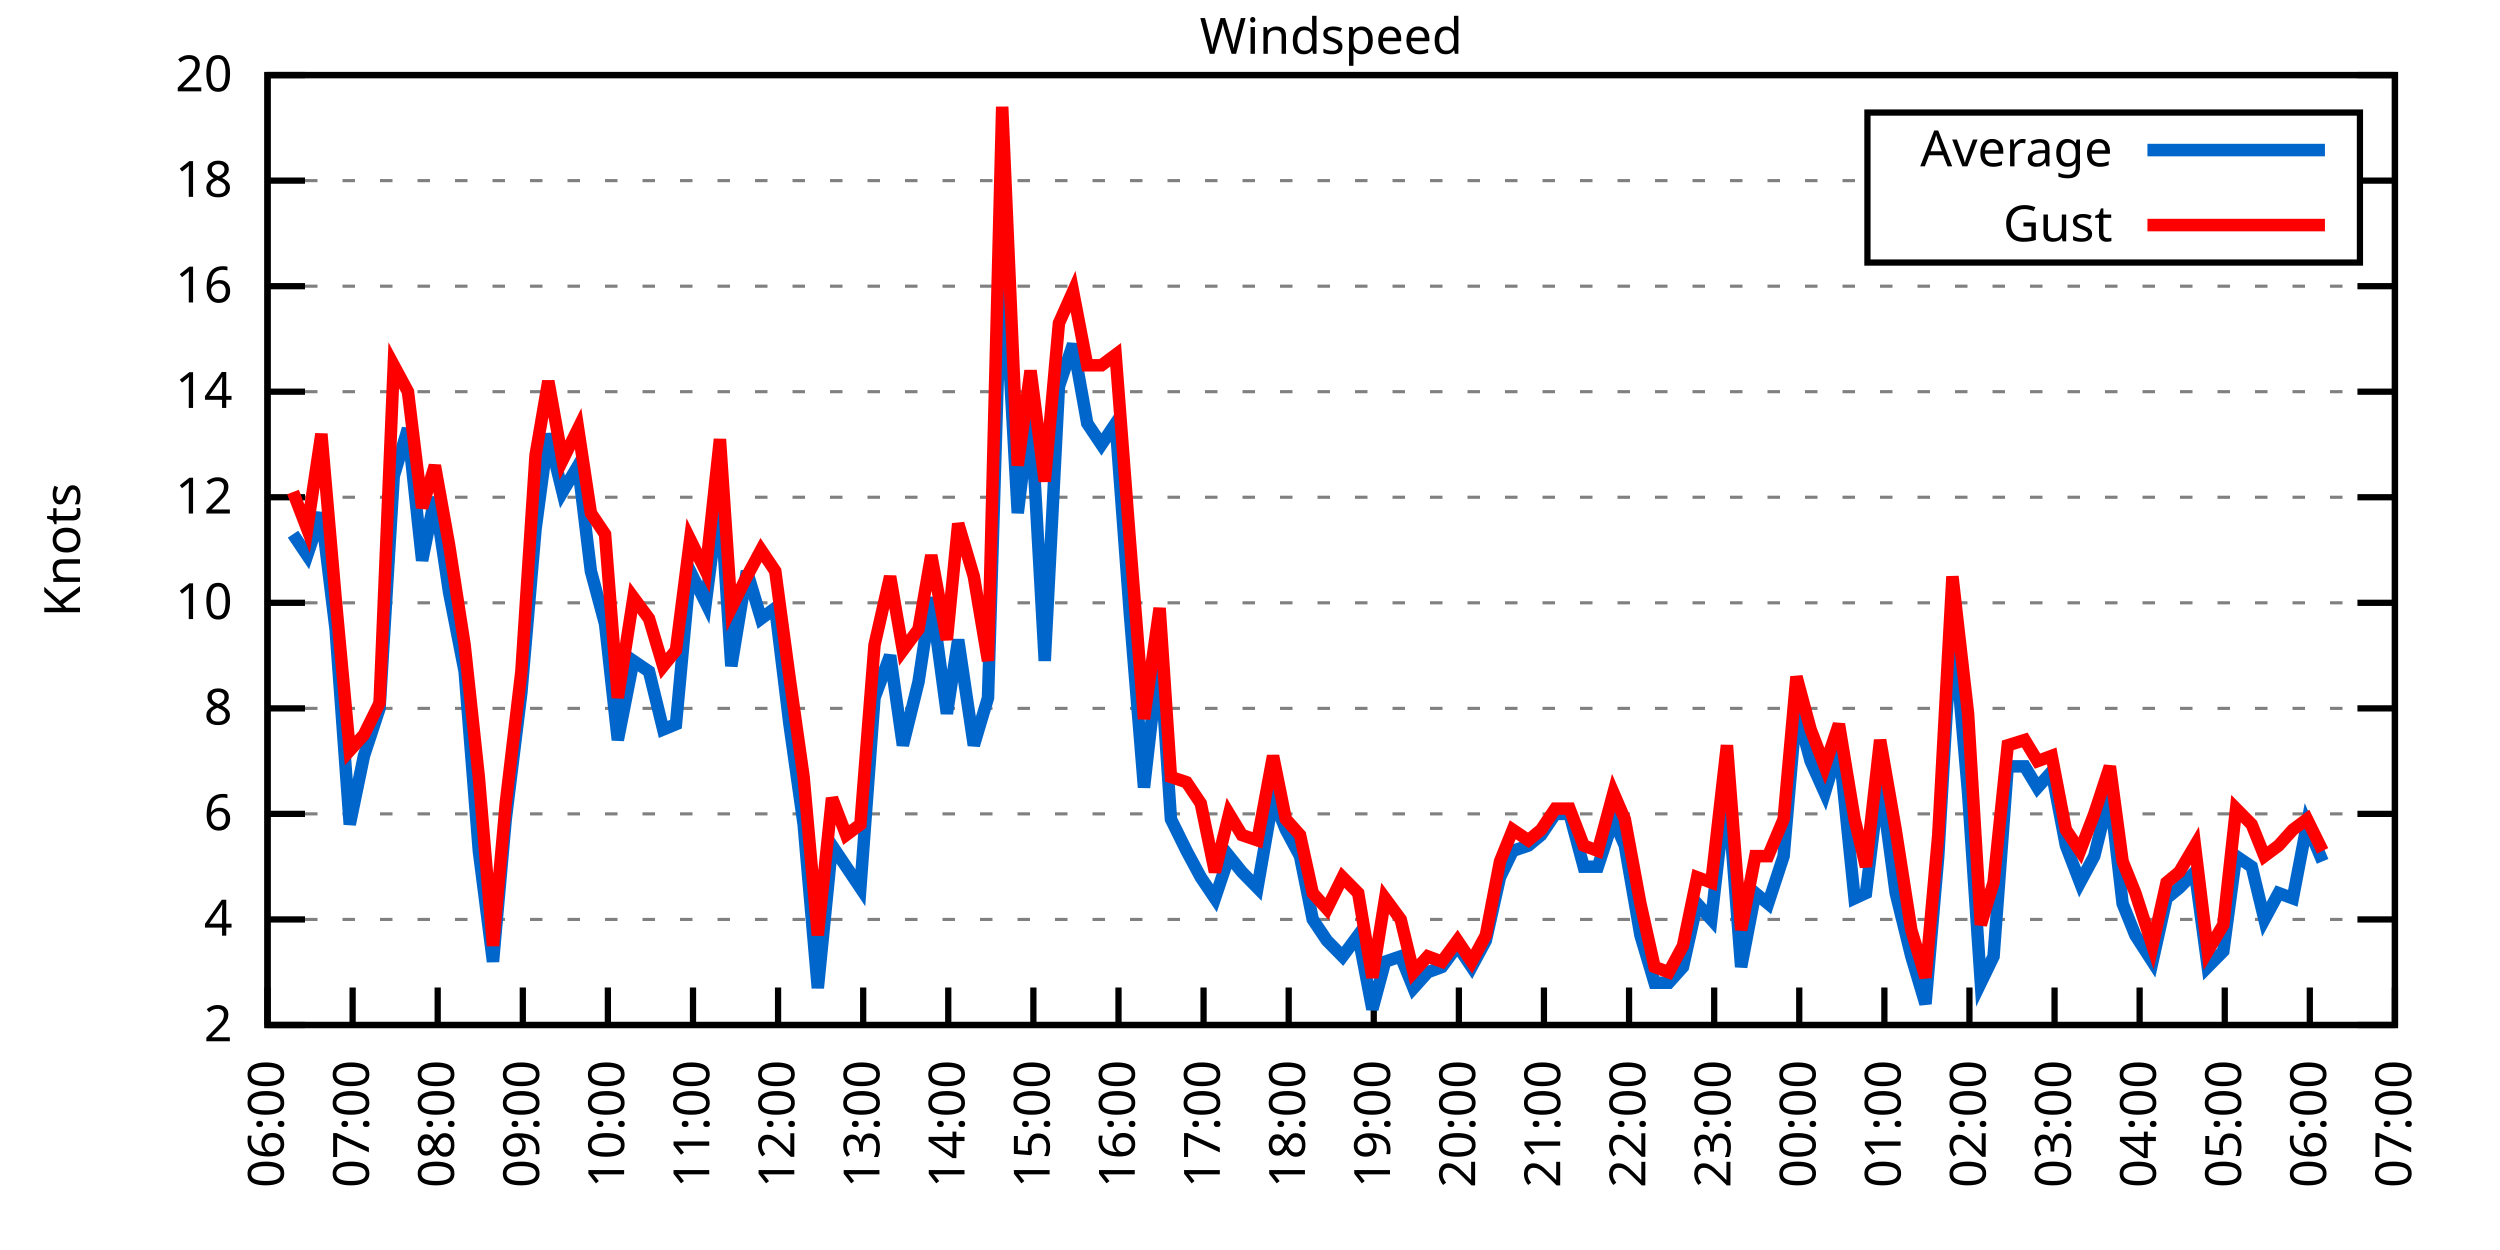
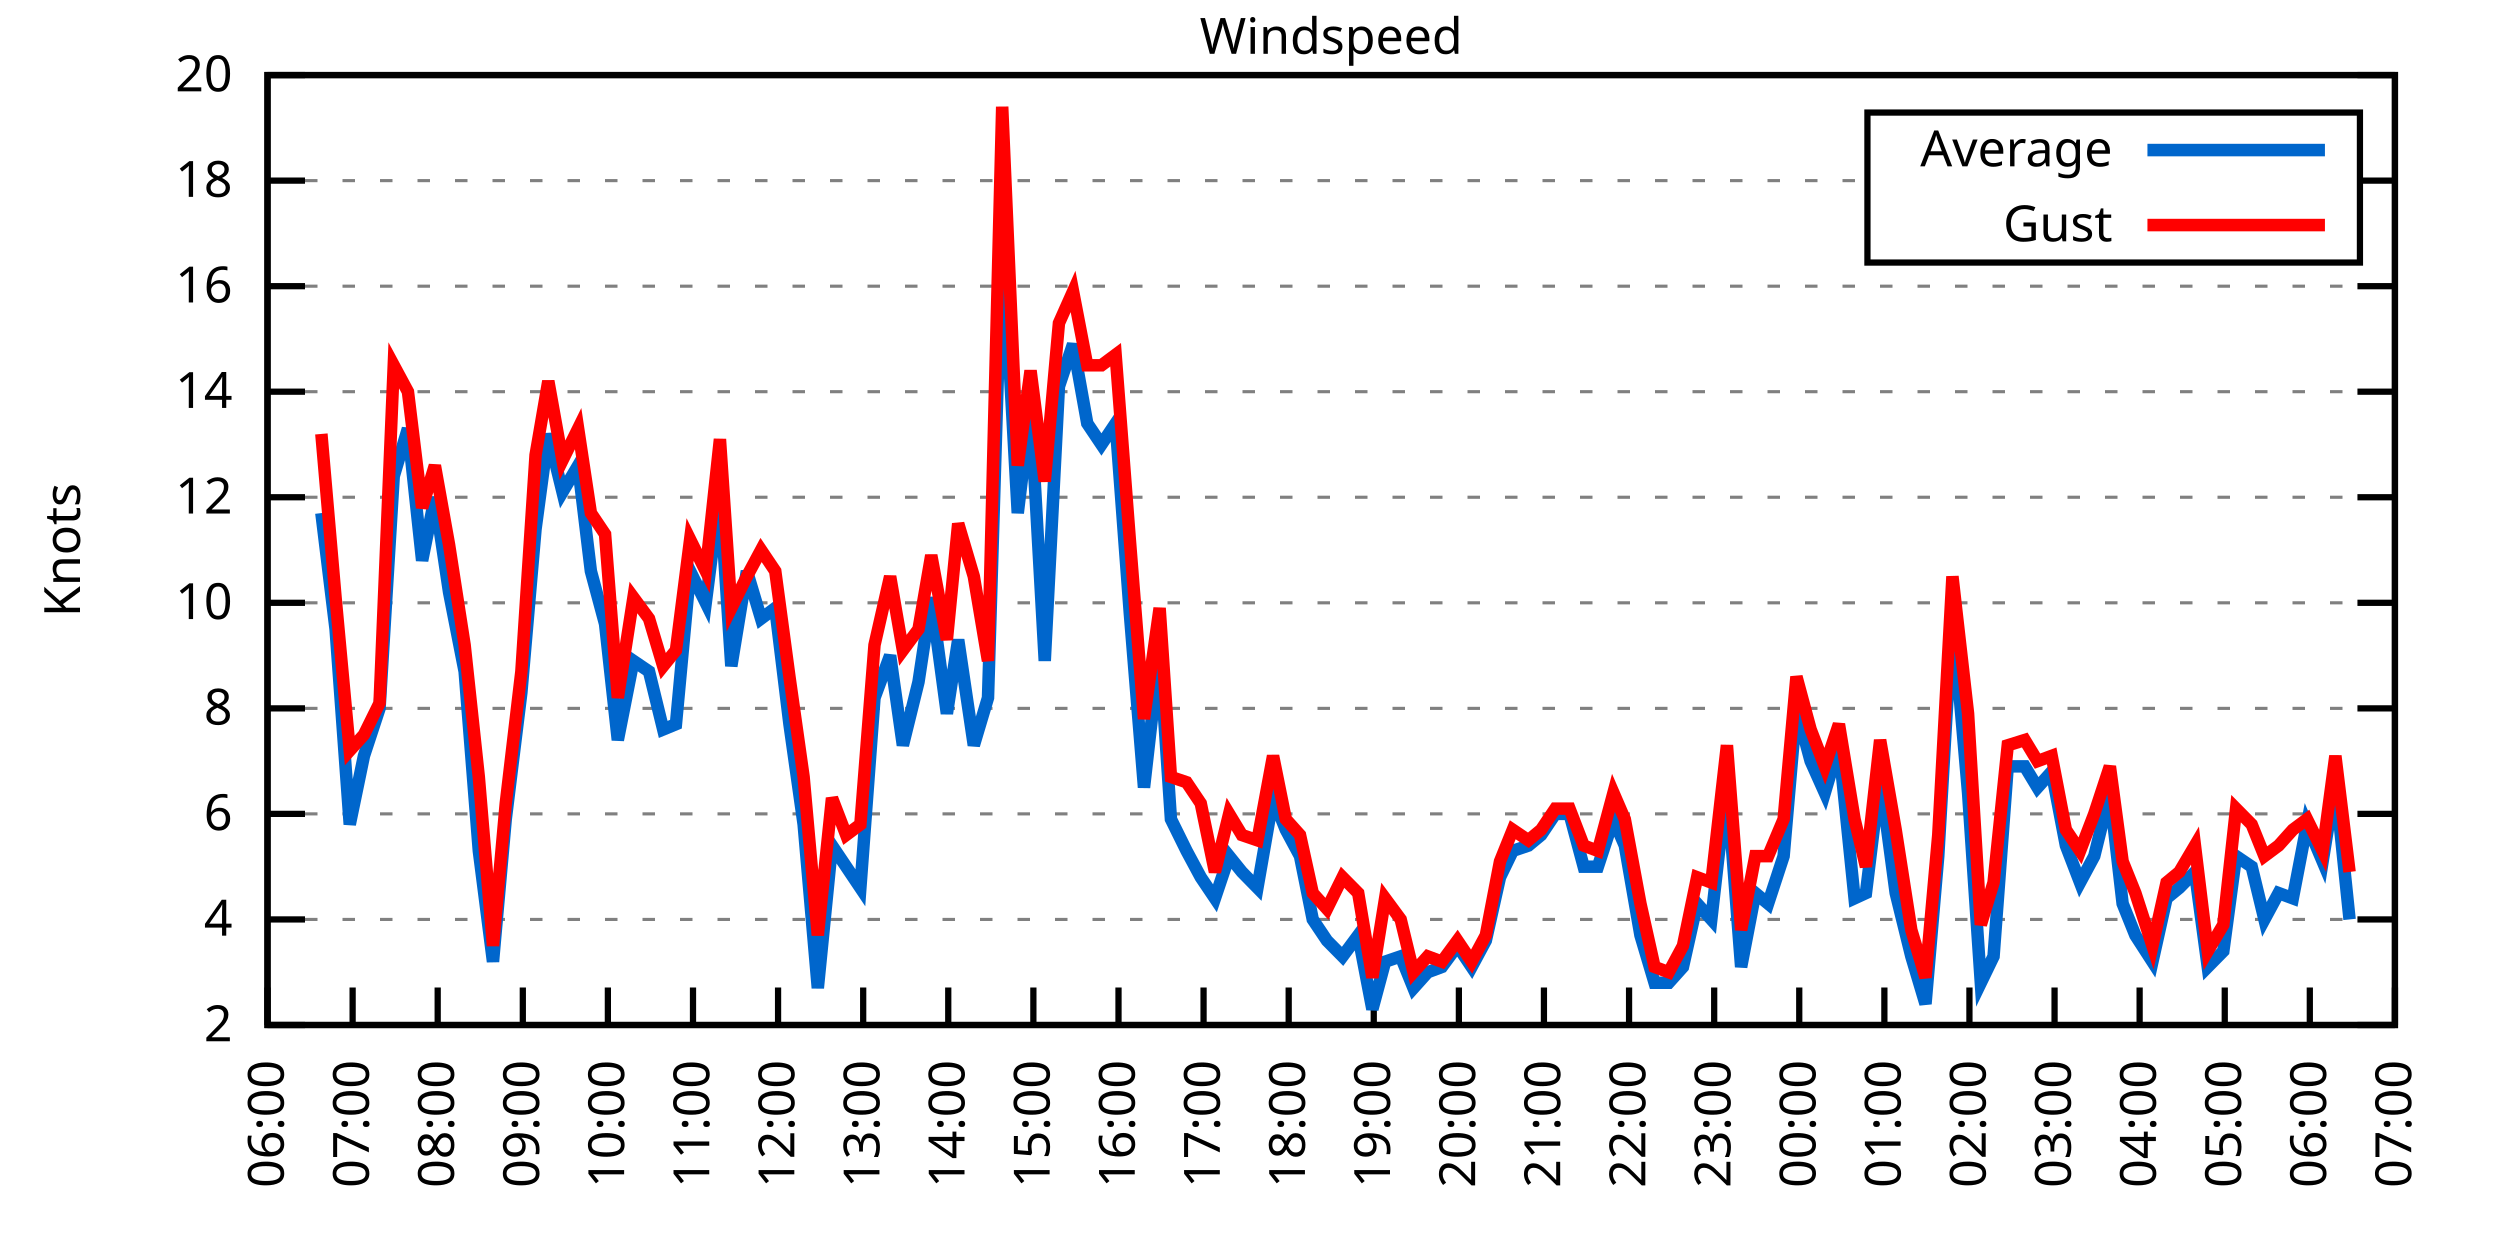
<svg xmlns="http://www.w3.org/2000/svg" xmlns:xlink="http://www.w3.org/1999/xlink" width="400" height="200" viewBox="0 0 400 200">
  <g id="gnuplot_canvas">
    <rect x="0" y="0" width="400" height="200" fill="none" />
    <defs>
      <circle id="gpDot" r="0.5" stroke-width="0.5" stroke="currentColor" />
      <path id="gpPt0" stroke-width="0.333" stroke="currentColor" d="M-1,0 h2 M0,-1 v2" />
      <path id="gpPt1" stroke-width="0.333" stroke="currentColor" d="M-1,-1 L1,1 M1,-1 L-1,1" />
      <path id="gpPt2" stroke-width="0.333" stroke="currentColor" d="M-1,0 L1,0 M0,-1 L0,1 M-1,-1 L1,1 M-1,1 L1,-1" />
      <rect id="gpPt3" stroke-width="0.333" stroke="currentColor" x="-1" y="-1" width="2" height="2" />
      <rect id="gpPt4" stroke-width="0.333" stroke="currentColor" fill="currentColor" x="-1" y="-1" width="2" height="2" />
      <circle id="gpPt5" stroke-width="0.333" stroke="currentColor" cx="0" cy="0" r="1" />
      <use xlink:href="#gpPt5" id="gpPt6" fill="currentColor" stroke="none" />
      <path id="gpPt7" stroke-width="0.333" stroke="currentColor" d="M0,-1.33 L-1.33,0.67 L1.33,0.67 z" />
      <use xlink:href="#gpPt7" id="gpPt8" fill="currentColor" stroke="none" />
      <use xlink:href="#gpPt7" id="gpPt9" stroke="currentColor" transform="rotate(180)" />
      <use xlink:href="#gpPt9" id="gpPt10" fill="currentColor" stroke="none" />
      <use xlink:href="#gpPt3" id="gpPt11" stroke="currentColor" transform="rotate(45)" />
      <use xlink:href="#gpPt11" id="gpPt12" fill="currentColor" stroke="none" />
      <path id="gpPt13" stroke-width="0.333" stroke="currentColor" d="M0,1.330 L1.265,0.411 L0.782,-1.067 L-0.782,-1.076 L-1.265,0.411 z" />
      <use xlink:href="#gpPt13" id="gpPt14" fill="currentColor" stroke="none" />
      <filter id="textbox" filterUnits="objectBoundingBox" x="0" y="0" height="1" width="1">
        <feFlood flood-color="white" flood-opacity="1" result="bgnd" />
        <feComposite in="SourceGraphic" in2="bgnd" operator="atop" />
      </filter>
      <filter id="greybox" filterUnits="objectBoundingBox" x="0" y="0" height="1" width="1">
        <feFlood flood-color="lightgrey" flood-opacity="1" result="grey" />
        <feComposite in="SourceGraphic" in2="grey" operator="atop" />
      </filter>
    </defs>
    <g fill="none" color="white" stroke="currentColor" stroke-width="1.00" stroke-linecap="butt" stroke-linejoin="miter">
</g>
    <g fill="none" color="black" stroke="currentColor" stroke-width="1.00" stroke-linecap="butt" stroke-linejoin="miter">
      <g stroke="none" shape-rendering="crispEdges">
        <polygon fill="rgb(255, 255, 255)" points="42.80,164.00 383.18,164.00 383.18,12.02 42.80,12.02 " />
      </g>
    </g>
    <g fill="none" color="black" stroke="currentColor" stroke-width="1.00" stroke-linecap="butt" stroke-linejoin="miter">
</g>
    <g fill="none" color="black" stroke="black" stroke-width="0.50" stroke-linecap="butt" stroke-linejoin="miter">
</g>
    <g fill="none" color="gray" stroke="currentColor" stroke-width="0.50" stroke-linecap="butt" stroke-linejoin="miter">
      <path stroke="gray" stroke-dasharray="2,4" class="gridline" d="M42.80,164.00 L383.19,164.00  " />
    </g>
    <g fill="none" color="gray" stroke="gray" stroke-width="1.00" stroke-linecap="butt" stroke-linejoin="miter">
</g>
    <g fill="none" color="black" stroke="currentColor" stroke-width="1.00" stroke-linecap="butt" stroke-linejoin="miter">
      <path stroke="black" d="M42.80,164.00 L48.80,164.00 M383.19,164.00 L377.19,164.00  " />
      <g transform="translate(37.20,166.60)" stroke="none" fill="black" font-family="Sans" font-size="8.00" text-anchor="end">
        <text>
          <tspan font-family="Sans"> 2</tspan>
        </text>
      </g>
    </g>
    <g fill="none" color="black" stroke="currentColor" stroke-width="1.00" stroke-linecap="butt" stroke-linejoin="miter">
</g>
    <g fill="none" color="black" stroke="black" stroke-width="0.50" stroke-linecap="butt" stroke-linejoin="miter">
</g>
    <g fill="none" color="gray" stroke="currentColor" stroke-width="0.50" stroke-linecap="butt" stroke-linejoin="miter">
      <path stroke="gray" stroke-dasharray="2,4" class="gridline" d="M42.80,147.11 L383.19,147.11  " />
    </g>
    <g fill="none" color="gray" stroke="gray" stroke-width="1.00" stroke-linecap="butt" stroke-linejoin="miter">
</g>
    <g fill="none" color="black" stroke="currentColor" stroke-width="1.00" stroke-linecap="butt" stroke-linejoin="miter">
      <path stroke="black" d="M42.80,147.11 L48.80,147.11 M383.19,147.11 L377.19,147.11  " />
      <g transform="translate(37.20,149.71)" stroke="none" fill="black" font-family="Sans" font-size="8.00" text-anchor="end">
        <text>
          <tspan font-family="Sans"> 4</tspan>
        </text>
      </g>
    </g>
    <g fill="none" color="black" stroke="currentColor" stroke-width="1.00" stroke-linecap="butt" stroke-linejoin="miter">
</g>
    <g fill="none" color="black" stroke="black" stroke-width="0.50" stroke-linecap="butt" stroke-linejoin="miter">
</g>
    <g fill="none" color="gray" stroke="currentColor" stroke-width="0.50" stroke-linecap="butt" stroke-linejoin="miter">
      <path stroke="gray" stroke-dasharray="2,4" class="gridline" d="M42.80,130.22 L383.19,130.22  " />
    </g>
    <g fill="none" color="gray" stroke="gray" stroke-width="1.00" stroke-linecap="butt" stroke-linejoin="miter">
</g>
    <g fill="none" color="black" stroke="currentColor" stroke-width="1.00" stroke-linecap="butt" stroke-linejoin="miter">
      <path stroke="black" d="M42.80,130.22 L48.80,130.22 M383.19,130.22 L377.19,130.22  " />
      <g transform="translate(37.20,132.82)" stroke="none" fill="black" font-family="Sans" font-size="8.00" text-anchor="end">
        <text>
          <tspan font-family="Sans"> 6</tspan>
        </text>
      </g>
    </g>
    <g fill="none" color="black" stroke="currentColor" stroke-width="1.00" stroke-linecap="butt" stroke-linejoin="miter">
</g>
    <g fill="none" color="black" stroke="black" stroke-width="0.50" stroke-linecap="butt" stroke-linejoin="miter">
</g>
    <g fill="none" color="gray" stroke="currentColor" stroke-width="0.50" stroke-linecap="butt" stroke-linejoin="miter">
      <path stroke="gray" stroke-dasharray="2,4" class="gridline" d="M42.80,113.34 L383.19,113.34  " />
    </g>
    <g fill="none" color="gray" stroke="gray" stroke-width="1.00" stroke-linecap="butt" stroke-linejoin="miter">
</g>
    <g fill="none" color="black" stroke="currentColor" stroke-width="1.00" stroke-linecap="butt" stroke-linejoin="miter">
      <path stroke="black" d="M42.80,113.34 L48.80,113.34 M383.19,113.34 L377.19,113.34  " />
      <g transform="translate(37.20,115.94)" stroke="none" fill="black" font-family="Sans" font-size="8.00" text-anchor="end">
        <text>
          <tspan font-family="Sans"> 8</tspan>
        </text>
      </g>
    </g>
    <g fill="none" color="black" stroke="currentColor" stroke-width="1.00" stroke-linecap="butt" stroke-linejoin="miter">
</g>
    <g fill="none" color="black" stroke="black" stroke-width="0.50" stroke-linecap="butt" stroke-linejoin="miter">
</g>
    <g fill="none" color="gray" stroke="currentColor" stroke-width="0.50" stroke-linecap="butt" stroke-linejoin="miter">
      <path stroke="gray" stroke-dasharray="2,4" class="gridline" d="M42.80,96.45 L383.19,96.45  " />
    </g>
    <g fill="none" color="gray" stroke="gray" stroke-width="1.00" stroke-linecap="butt" stroke-linejoin="miter">
</g>
    <g fill="none" color="black" stroke="currentColor" stroke-width="1.00" stroke-linecap="butt" stroke-linejoin="miter">
      <path stroke="black" d="M42.80,96.45 L48.80,96.45 M383.19,96.45 L377.19,96.45  " />
      <g transform="translate(37.20,99.05)" stroke="none" fill="black" font-family="Sans" font-size="8.00" text-anchor="end">
        <text>
          <tspan font-family="Sans"> 10</tspan>
        </text>
      </g>
    </g>
    <g fill="none" color="black" stroke="currentColor" stroke-width="1.00" stroke-linecap="butt" stroke-linejoin="miter">
</g>
    <g fill="none" color="black" stroke="black" stroke-width="0.50" stroke-linecap="butt" stroke-linejoin="miter">
</g>
    <g fill="none" color="gray" stroke="currentColor" stroke-width="0.50" stroke-linecap="butt" stroke-linejoin="miter">
      <path stroke="gray" stroke-dasharray="2,4" class="gridline" d="M42.80,79.56 L383.19,79.56  " />
    </g>
    <g fill="none" color="gray" stroke="gray" stroke-width="1.00" stroke-linecap="butt" stroke-linejoin="miter">
</g>
    <g fill="none" color="black" stroke="currentColor" stroke-width="1.00" stroke-linecap="butt" stroke-linejoin="miter">
      <path stroke="black" d="M42.80,79.56 L48.80,79.56 M383.19,79.56 L377.19,79.56  " />
      <g transform="translate(37.20,82.16)" stroke="none" fill="black" font-family="Sans" font-size="8.00" text-anchor="end">
        <text>
          <tspan font-family="Sans"> 12</tspan>
        </text>
      </g>
    </g>
    <g fill="none" color="black" stroke="currentColor" stroke-width="1.00" stroke-linecap="butt" stroke-linejoin="miter">
</g>
    <g fill="none" color="black" stroke="black" stroke-width="0.50" stroke-linecap="butt" stroke-linejoin="miter">
</g>
    <g fill="none" color="gray" stroke="currentColor" stroke-width="0.50" stroke-linecap="butt" stroke-linejoin="miter">
      <path stroke="gray" stroke-dasharray="2,4" class="gridline" d="M42.80,62.67 L383.19,62.67  " />
    </g>
    <g fill="none" color="gray" stroke="gray" stroke-width="1.00" stroke-linecap="butt" stroke-linejoin="miter">
</g>
    <g fill="none" color="black" stroke="currentColor" stroke-width="1.00" stroke-linecap="butt" stroke-linejoin="miter">
      <path stroke="black" d="M42.80,62.67 L48.80,62.67 M383.19,62.67 L377.19,62.67  " />
      <g transform="translate(37.20,65.27)" stroke="none" fill="black" font-family="Sans" font-size="8.00" text-anchor="end">
        <text>
          <tspan font-family="Sans"> 14</tspan>
        </text>
      </g>
    </g>
    <g fill="none" color="black" stroke="currentColor" stroke-width="1.00" stroke-linecap="butt" stroke-linejoin="miter">
</g>
    <g fill="none" color="black" stroke="black" stroke-width="0.50" stroke-linecap="butt" stroke-linejoin="miter">
</g>
    <g fill="none" color="gray" stroke="currentColor" stroke-width="0.50" stroke-linecap="butt" stroke-linejoin="miter">
      <path stroke="gray" stroke-dasharray="2,4" class="gridline" d="M42.80,45.79 L383.19,45.79  " />
    </g>
    <g fill="none" color="gray" stroke="gray" stroke-width="1.00" stroke-linecap="butt" stroke-linejoin="miter">
</g>
    <g fill="none" color="black" stroke="currentColor" stroke-width="1.00" stroke-linecap="butt" stroke-linejoin="miter">
      <path stroke="black" d="M42.80,45.79 L48.80,45.79 M383.19,45.79 L377.19,45.79  " />
      <g transform="translate(37.20,48.39)" stroke="none" fill="black" font-family="Sans" font-size="8.00" text-anchor="end">
        <text>
          <tspan font-family="Sans"> 16</tspan>
        </text>
      </g>
    </g>
    <g fill="none" color="black" stroke="currentColor" stroke-width="1.00" stroke-linecap="butt" stroke-linejoin="miter">
</g>
    <g fill="none" color="black" stroke="black" stroke-width="0.50" stroke-linecap="butt" stroke-linejoin="miter">
</g>
    <g fill="none" color="gray" stroke="currentColor" stroke-width="0.50" stroke-linecap="butt" stroke-linejoin="miter">
      <path stroke="gray" stroke-dasharray="2,4" class="gridline" d="M42.80,28.90 L298.79,28.90 M377.59,28.90 L383.19,28.90  " />
    </g>
    <g fill="none" color="gray" stroke="gray" stroke-width="1.00" stroke-linecap="butt" stroke-linejoin="miter">
</g>
    <g fill="none" color="black" stroke="currentColor" stroke-width="1.00" stroke-linecap="butt" stroke-linejoin="miter">
      <path stroke="black" d="M42.80,28.90 L48.80,28.90 M383.19,28.90 L377.19,28.90  " />
      <g transform="translate(37.20,31.50)" stroke="none" fill="black" font-family="Sans" font-size="8.00" text-anchor="end">
        <text>
          <tspan font-family="Sans"> 18</tspan>
        </text>
      </g>
    </g>
    <g fill="none" color="black" stroke="currentColor" stroke-width="1.00" stroke-linecap="butt" stroke-linejoin="miter">
</g>
    <g fill="none" color="black" stroke="black" stroke-width="0.50" stroke-linecap="butt" stroke-linejoin="miter">
</g>
    <g fill="none" color="gray" stroke="currentColor" stroke-width="0.50" stroke-linecap="butt" stroke-linejoin="miter">
      <path stroke="gray" stroke-dasharray="2,4" class="gridline" d="M42.80,12.01 L383.19,12.01  " />
    </g>
    <g fill="none" color="gray" stroke="gray" stroke-width="1.00" stroke-linecap="butt" stroke-linejoin="miter">
</g>
    <g fill="none" color="black" stroke="currentColor" stroke-width="1.00" stroke-linecap="butt" stroke-linejoin="miter">
      <path stroke="black" d="M42.80,12.01 L48.80,12.01 M383.19,12.01 L377.19,12.01  " />
      <g transform="translate(37.20,14.61)" stroke="none" fill="black" font-family="Sans" font-size="8.00" text-anchor="end">
        <text>
          <tspan font-family="Sans"> 20</tspan>
        </text>
      </g>
    </g>
    <g fill="none" color="black" stroke="currentColor" stroke-width="1.00" stroke-linecap="butt" stroke-linejoin="miter">
      <path stroke="black" d="M42.80,164.00 L42.80,158.00  " />
      <g transform="translate(45.40,169.60) rotate(270.00)" stroke="none" fill="black" font-family="Sans" font-size="8.00" text-anchor="end">
        <text>
          <tspan font-family="Sans">06:00</tspan>
        </text>
      </g>
    </g>
    <g fill="none" color="black" stroke="currentColor" stroke-width="1.00" stroke-linecap="butt" stroke-linejoin="miter">
      <path stroke="black" d="M56.42,164.00 L56.42,158.00  " />
      <g transform="translate(59.02,169.60) rotate(270.00)" stroke="none" fill="black" font-family="Sans" font-size="8.00" text-anchor="end">
        <text>
          <tspan font-family="Sans">07:00</tspan>
        </text>
      </g>
    </g>
    <g fill="none" color="black" stroke="currentColor" stroke-width="1.00" stroke-linecap="butt" stroke-linejoin="miter">
      <path stroke="black" d="M70.03,164.00 L70.03,158.00  " />
      <g transform="translate(72.63,169.60) rotate(270.00)" stroke="none" fill="black" font-family="Sans" font-size="8.00" text-anchor="end">
        <text>
          <tspan font-family="Sans">08:00</tspan>
        </text>
      </g>
    </g>
    <g fill="none" color="black" stroke="currentColor" stroke-width="1.00" stroke-linecap="butt" stroke-linejoin="miter">
      <path stroke="black" d="M83.65,164.00 L83.65,158.00  " />
      <g transform="translate(86.25,169.60) rotate(270.00)" stroke="none" fill="black" font-family="Sans" font-size="8.00" text-anchor="end">
        <text>
          <tspan font-family="Sans">09:00</tspan>
        </text>
      </g>
    </g>
    <g fill="none" color="black" stroke="currentColor" stroke-width="1.00" stroke-linecap="butt" stroke-linejoin="miter">
      <path stroke="black" d="M97.26,164.00 L97.26,158.00  " />
      <g transform="translate(99.86,169.60) rotate(270.00)" stroke="none" fill="black" font-family="Sans" font-size="8.00" text-anchor="end">
        <text>
          <tspan font-family="Sans">10:00</tspan>
        </text>
      </g>
    </g>
    <g fill="none" color="black" stroke="currentColor" stroke-width="1.00" stroke-linecap="butt" stroke-linejoin="miter">
      <path stroke="black" d="M110.88,164.00 L110.88,158.00  " />
      <g transform="translate(113.48,169.60) rotate(270.00)" stroke="none" fill="black" font-family="Sans" font-size="8.00" text-anchor="end">
        <text>
          <tspan font-family="Sans">11:00</tspan>
        </text>
      </g>
    </g>
    <g fill="none" color="black" stroke="currentColor" stroke-width="1.00" stroke-linecap="butt" stroke-linejoin="miter">
      <path stroke="black" d="M124.49,164.00 L124.49,158.00  " />
      <g transform="translate(127.09,169.60) rotate(270.00)" stroke="none" fill="black" font-family="Sans" font-size="8.00" text-anchor="end">
        <text>
          <tspan font-family="Sans">12:00</tspan>
        </text>
      </g>
    </g>
    <g fill="none" color="black" stroke="currentColor" stroke-width="1.00" stroke-linecap="butt" stroke-linejoin="miter">
      <path stroke="black" d="M138.11,164.00 L138.11,158.00  " />
      <g transform="translate(140.71,169.60) rotate(270.00)" stroke="none" fill="black" font-family="Sans" font-size="8.00" text-anchor="end">
        <text>
          <tspan font-family="Sans">13:00</tspan>
        </text>
      </g>
    </g>
    <g fill="none" color="black" stroke="currentColor" stroke-width="1.00" stroke-linecap="butt" stroke-linejoin="miter">
      <path stroke="black" d="M151.72,164.00 L151.72,158.00  " />
      <g transform="translate(154.32,169.60) rotate(270.00)" stroke="none" fill="black" font-family="Sans" font-size="8.00" text-anchor="end">
        <text>
          <tspan font-family="Sans">14:00</tspan>
        </text>
      </g>
    </g>
    <g fill="none" color="black" stroke="currentColor" stroke-width="1.00" stroke-linecap="butt" stroke-linejoin="miter">
      <path stroke="black" d="M165.34,164.00 L165.34,158.00  " />
      <g transform="translate(167.94,169.60) rotate(270.00)" stroke="none" fill="black" font-family="Sans" font-size="8.00" text-anchor="end">
        <text>
          <tspan font-family="Sans">15:00</tspan>
        </text>
      </g>
    </g>
    <g fill="none" color="black" stroke="currentColor" stroke-width="1.00" stroke-linecap="butt" stroke-linejoin="miter">
      <path stroke="black" d="M178.96,164.00 L178.96,158.00  " />
      <g transform="translate(181.56,169.60) rotate(270.00)" stroke="none" fill="black" font-family="Sans" font-size="8.00" text-anchor="end">
        <text>
          <tspan font-family="Sans">16:00</tspan>
        </text>
      </g>
    </g>
    <g fill="none" color="black" stroke="currentColor" stroke-width="1.00" stroke-linecap="butt" stroke-linejoin="miter">
      <path stroke="black" d="M192.57,164.00 L192.57,158.00  " />
      <g transform="translate(195.17,169.60) rotate(270.00)" stroke="none" fill="black" font-family="Sans" font-size="8.00" text-anchor="end">
        <text>
          <tspan font-family="Sans">17:00</tspan>
        </text>
      </g>
    </g>
    <g fill="none" color="black" stroke="currentColor" stroke-width="1.00" stroke-linecap="butt" stroke-linejoin="miter">
      <path stroke="black" d="M206.19,164.00 L206.19,158.00  " />
      <g transform="translate(208.79,169.60) rotate(270.00)" stroke="none" fill="black" font-family="Sans" font-size="8.00" text-anchor="end">
        <text>
          <tspan font-family="Sans">18:00</tspan>
        </text>
      </g>
    </g>
    <g fill="none" color="black" stroke="currentColor" stroke-width="1.00" stroke-linecap="butt" stroke-linejoin="miter">
      <path stroke="black" d="M219.80,164.00 L219.80,158.00  " />
      <g transform="translate(222.40,169.60) rotate(270.00)" stroke="none" fill="black" font-family="Sans" font-size="8.00" text-anchor="end">
        <text>
          <tspan font-family="Sans">19:00</tspan>
        </text>
      </g>
    </g>
    <g fill="none" color="black" stroke="currentColor" stroke-width="1.00" stroke-linecap="butt" stroke-linejoin="miter">
      <path stroke="black" d="M233.42,164.00 L233.42,158.00  " />
      <g transform="translate(236.02,169.60) rotate(270.00)" stroke="none" fill="black" font-family="Sans" font-size="8.00" text-anchor="end">
        <text>
          <tspan font-family="Sans">20:00</tspan>
        </text>
      </g>
    </g>
    <g fill="none" color="black" stroke="currentColor" stroke-width="1.00" stroke-linecap="butt" stroke-linejoin="miter">
      <path stroke="black" d="M247.03,164.00 L247.03,158.00  " />
      <g transform="translate(249.63,169.60) rotate(270.00)" stroke="none" fill="black" font-family="Sans" font-size="8.00" text-anchor="end">
        <text>
          <tspan font-family="Sans">21:00</tspan>
        </text>
      </g>
    </g>
    <g fill="none" color="black" stroke="currentColor" stroke-width="1.00" stroke-linecap="butt" stroke-linejoin="miter">
      <path stroke="black" d="M260.65,164.00 L260.65,158.00  " />
      <g transform="translate(263.25,169.60) rotate(270.00)" stroke="none" fill="black" font-family="Sans" font-size="8.00" text-anchor="end">
        <text>
          <tspan font-family="Sans">22:00</tspan>
        </text>
      </g>
    </g>
    <g fill="none" color="black" stroke="currentColor" stroke-width="1.00" stroke-linecap="butt" stroke-linejoin="miter">
      <path stroke="black" d="M274.27,164.00 L274.27,158.00  " />
      <g transform="translate(276.87,169.60) rotate(270.00)" stroke="none" fill="black" font-family="Sans" font-size="8.00" text-anchor="end">
        <text>
          <tspan font-family="Sans">23:00</tspan>
        </text>
      </g>
    </g>
    <g fill="none" color="black" stroke="currentColor" stroke-width="1.00" stroke-linecap="butt" stroke-linejoin="miter">
      <path stroke="black" d="M287.88,164.00 L287.88,158.00  " />
      <g transform="translate(290.48,169.60) rotate(270.00)" stroke="none" fill="black" font-family="Sans" font-size="8.00" text-anchor="end">
        <text>
          <tspan font-family="Sans">00:00</tspan>
        </text>
      </g>
    </g>
    <g fill="none" color="black" stroke="currentColor" stroke-width="1.00" stroke-linecap="butt" stroke-linejoin="miter">
      <path stroke="black" d="M301.50,164.00 L301.50,158.00  " />
      <g transform="translate(304.10,169.60) rotate(270.00)" stroke="none" fill="black" font-family="Sans" font-size="8.00" text-anchor="end">
        <text>
          <tspan font-family="Sans">01:00</tspan>
        </text>
      </g>
    </g>
    <g fill="none" color="black" stroke="currentColor" stroke-width="1.00" stroke-linecap="butt" stroke-linejoin="miter">
      <path stroke="black" d="M315.11,164.00 L315.11,158.00  " />
      <g transform="translate(317.71,169.60) rotate(270.00)" stroke="none" fill="black" font-family="Sans" font-size="8.00" text-anchor="end">
        <text>
          <tspan font-family="Sans">02:00</tspan>
        </text>
      </g>
    </g>
    <g fill="none" color="black" stroke="currentColor" stroke-width="1.00" stroke-linecap="butt" stroke-linejoin="miter">
      <path stroke="black" d="M328.73,164.00 L328.73,158.00  " />
      <g transform="translate(331.33,169.60) rotate(270.00)" stroke="none" fill="black" font-family="Sans" font-size="8.00" text-anchor="end">
        <text>
          <tspan font-family="Sans">03:00</tspan>
        </text>
      </g>
    </g>
    <g fill="none" color="black" stroke="currentColor" stroke-width="1.00" stroke-linecap="butt" stroke-linejoin="miter">
      <path stroke="black" d="M342.34,164.00 L342.34,158.00  " />
      <g transform="translate(344.94,169.60) rotate(270.00)" stroke="none" fill="black" font-family="Sans" font-size="8.00" text-anchor="end">
        <text>
          <tspan font-family="Sans">04:00</tspan>
        </text>
      </g>
    </g>
    <g fill="none" color="black" stroke="currentColor" stroke-width="1.00" stroke-linecap="butt" stroke-linejoin="miter">
      <path stroke="black" d="M355.96,164.00 L355.96,158.00  " />
      <g transform="translate(358.56,169.60) rotate(270.00)" stroke="none" fill="black" font-family="Sans" font-size="8.00" text-anchor="end">
        <text>
          <tspan font-family="Sans">05:00</tspan>
        </text>
      </g>
    </g>
    <g fill="none" color="black" stroke="currentColor" stroke-width="1.00" stroke-linecap="butt" stroke-linejoin="miter">
      <path stroke="black" d="M369.57,164.00 L369.57,158.00  " />
      <g transform="translate(372.17,169.60) rotate(270.00)" stroke="none" fill="black" font-family="Sans" font-size="8.00" text-anchor="end">
        <text>
          <tspan font-family="Sans">06:00</tspan>
        </text>
      </g>
    </g>
    <g fill="none" color="black" stroke="currentColor" stroke-width="1.00" stroke-linecap="butt" stroke-linejoin="miter">
      <path stroke="black" d="M383.19,164.00 L383.19,158.00  " />
      <g transform="translate(385.79,169.60) rotate(270.00)" stroke="none" fill="black" font-family="Sans" font-size="8.00" text-anchor="end">
        <text>
          <tspan font-family="Sans">07:00</tspan>
        </text>
      </g>
    </g>
    <g fill="none" color="black" stroke="currentColor" stroke-width="1.00" stroke-linecap="butt" stroke-linejoin="miter">
</g>
    <g fill="none" color="black" stroke="currentColor" stroke-width="1.00" stroke-linecap="butt" stroke-linejoin="miter">
      <path stroke="black" d="M42.80,12.01 L42.80,164.00 L383.19,164.00 L383.19,12.01 L42.80,12.01 Z  " />
    </g>
    <g fill="none" color="black" stroke="currentColor" stroke-width="1.00" stroke-linecap="butt" stroke-linejoin="miter">
</g>
    <g fill="none" color="black" stroke="currentColor" stroke-width="1.00" stroke-linecap="butt" stroke-linejoin="miter">
      <path stroke="black" d="M298.79,42.01 L298.79,18.01 L377.59,18.01 L377.59,42.01 L298.79,42.01 Z  " />
    </g>
    <g id="Windspeed_plot_1">
      <g fill="none" color="white" stroke="black" stroke-width="2.00" stroke-linecap="butt" stroke-linejoin="miter">
</g>
      <g fill="none" color="black" stroke="currentColor" stroke-width="2.00" stroke-linecap="butt" stroke-linejoin="miter">
        <g transform="translate(337.99,26.61)" stroke="none" fill="black" font-family="Sans" font-size="8.00" text-anchor="end">
          <text>
            <tspan font-family="Sans">Average</tspan>
          </text>
        </g>
      </g>
      <g fill="none" color="black" stroke="currentColor" stroke-width="2.00" stroke-linecap="butt" stroke-linejoin="miter">
-         <path stroke="rgb(  0, 102, 204)" d="M343.59,24.01 L371.99,24.01 M46.88,85.47 L49.15,88.85 L51.42,82.09 L53.69,100.67 L55.96,131.91 L58.23,120.94   L60.73,113.34 L63.00,76.18 L65.27,68.58 L67.54,89.69 L69.58,79.56 L71.85,94.76 L74.34,107.43 L76.61,136.14   L78.88,153.87 L80.92,131.07 L83.42,110.80 L85.69,84.63 L87.73,69.43 L90.00,78.72 L92.50,74.49 L94.54,91.38   L96.81,99.83 L98.85,118.40 L101.35,105.74 L103.84,107.43 L106.11,116.71 L108.15,115.87 L110.42,91.38 L112.92,96.45   L115.19,78.72 L117.01,106.58 L119.50,91.38 L121.77,98.98 L124.04,97.29 L126.31,115.87 L128.58,131.91 L130.85,158.09   L133.12,135.29 L135.39,138.67 L137.66,142.05 L139.92,111.65 L142.42,104.89 L144.46,119.25 L146.96,109.11 L149.00,95.60   L151.50,114.18 L153.31,102.36 L155.81,119.25 L158.08,111.65 L160.35,37.34 L162.84,82.09 L164.89,65.21 L167.16,105.74   L169.43,61.83 L171.69,55.07 L173.96,67.74 L176.23,71.12 L178.50,67.74 L180.77,98.14 L183.04,126.00 L185.54,104.05   L187.35,131.07 L189.85,136.14 L192.12,140.36 L194.39,143.73 L196.66,136.98 L198.70,139.51 L201.19,142.05 L203.69,127.69   L205.73,132.76 L208.00,136.98 L210.04,147.11 L212.31,150.49 L214.81,153.02 L217.31,149.65 L219.58,161.47 L221.62,153.87   L224.11,153.02 L226.16,158.09 L228.43,155.56 L230.70,154.71 L233.19,151.33 L235.46,154.71 L237.73,150.49 L240.00,140.36   L242.04,136.14 L244.54,135.29 L246.58,133.60 L248.85,130.22 L251.12,130.22 L253.39,138.67 L255.66,138.67 L258.15,131.07   L259.97,135.29 L262.47,149.65 L264.73,157.24 L267.00,157.24 L269.27,154.71 L271.54,144.58 L273.81,147.11 L276.31,125.16   L278.58,154.71 L280.85,142.89 L282.89,144.58 L285.38,136.98 L287.43,113.34 L289.70,121.78 L291.97,126.85 L294.23,119.25   L296.73,143.73 L298.55,142.89 L300.82,124.31 L303.31,142.89 L305.81,153.02 L308.08,160.62 L310.12,136.98 L312.39,98.14   L314.89,126.85 L316.93,157.24 L318.97,153.02 L321.24,122.62 L323.96,122.62 L326.00,126.00 L328.27,123.47 L330.54,135.29   L332.81,141.20 L335.08,136.98 L337.58,126.85 L339.62,144.58 L341.66,149.65 L344.39,153.87 L346.65,143.73 L348.70,142.05   L351.19,139.51 L353.24,154.71 L355.73,152.18 L357.77,136.98 L360.27,138.67 L362.31,147.11 L364.58,142.89 L366.85,143.73   L369.12,131.91 L371.62,137.82  " />
+         <path stroke="rgb(  0, 102, 204)" d="M343.59,24.01 L371.99,24.01 M51.42,82.09 L53.69,100.67 L55.96,131.91 L58.23,120.94 L60.73,113.34 L63.00,76.18   L65.27,68.58 L67.54,89.69 L69.58,79.56 L71.85,94.76 L74.34,107.43 L76.61,136.14 L78.88,153.87 L80.92,131.07   L83.42,110.80 L85.69,84.63 L87.73,69.43 L90.00,78.72 L92.50,74.49 L94.54,91.38 L96.81,99.83 L98.85,118.40   L101.35,105.74 L103.84,107.43 L106.11,116.71 L108.15,115.87 L110.42,91.38 L112.92,96.45 L115.19,78.72 L117.01,106.58   L119.50,91.38 L121.77,98.98 L124.04,97.29 L126.31,115.87 L128.58,131.91 L130.85,158.09 L133.12,135.29 L135.39,138.67   L137.66,142.05 L139.92,111.65 L142.42,104.89 L144.46,119.25 L146.96,109.11 L149.00,95.60 L151.50,114.18 L153.31,102.36   L155.81,119.25 L158.08,111.65 L160.35,37.34 L162.84,82.09 L164.89,65.21 L167.16,105.74 L169.43,61.83 L171.69,55.07   L173.96,67.74 L176.23,71.12 L178.50,67.74 L180.77,98.14 L183.04,126.00 L185.54,104.05 L187.35,131.07 L189.85,136.14   L192.12,140.36 L194.39,143.73 L196.66,136.98 L198.70,139.51 L201.19,142.05 L203.69,127.69 L205.73,132.76 L208.00,136.98   L210.04,147.11 L212.31,150.49 L214.81,153.02 L217.31,149.65 L219.58,161.47 L221.62,153.87 L224.11,153.02 L226.16,158.09   L228.43,155.56 L230.70,154.71 L233.19,151.33 L235.46,154.71 L237.73,150.49 L240.00,140.36 L242.04,136.14 L244.54,135.29   L246.58,133.60 L248.85,130.22 L251.12,130.22 L253.39,138.67 L255.66,138.67 L258.15,131.07 L259.97,135.29 L262.47,149.65   L264.73,157.24 L267.00,157.24 L269.27,154.71 L271.54,144.58 L273.81,147.11 L276.31,125.16 L278.58,154.71 L280.85,142.89   L282.89,144.58 L285.38,136.98 L287.43,113.34 L289.70,121.78 L291.97,126.85 L294.23,119.25 L296.73,143.73 L298.55,142.89   L300.82,124.31 L303.31,142.89 L305.81,153.02 L308.08,160.62 L310.12,136.98 L312.39,98.14 L314.89,126.85 L316.93,157.24   L318.97,153.02 L321.24,122.62 L323.96,122.62 L326.00,126.00 L328.27,123.47 L330.54,135.29 L332.81,141.20 L335.08,136.98   L337.58,126.85 L339.62,144.58 L341.66,149.65 L344.39,153.87 L346.65,143.73 L348.70,142.05 L351.19,139.51 L353.24,154.71   L355.73,152.18 L357.77,136.98 L360.27,138.67 L362.31,147.11 L364.58,142.89 L366.85,143.73 L369.12,131.91 L371.62,137.82   L373.66,125.16 L375.93,147.11  " />
      </g>
    </g>
    <g id="Windspeed_plot_2">
      <g fill="none" color="black" stroke="currentColor" stroke-width="2.00" stroke-linecap="butt" stroke-linejoin="miter">
        <g transform="translate(337.99,38.61)" stroke="none" fill="black" font-family="Sans" font-size="8.00" text-anchor="end">
          <text>
            <tspan font-family="Sans">Gust</tspan>
          </text>
        </g>
      </g>
      <g fill="none" color="black" stroke="currentColor" stroke-width="2.00" stroke-linecap="butt" stroke-linejoin="miter">
-         <path stroke="rgb(255,   0,   0)" d="M343.59,36.01 L371.99,36.01 M46.88,78.72 L49.15,84.63 L51.42,69.43 L53.69,95.60 L55.96,120.09 L58.23,117.56   L60.73,112.49 L63.00,58.45 L65.27,62.67 L67.54,81.25 L69.58,74.49 L71.85,87.16 L74.34,103.20 L76.61,124.31   L78.88,151.33 L80.92,128.54 L83.42,107.43 L85.69,72.81 L87.73,60.98 L90.00,73.65 L92.50,68.58 L94.54,82.09   L96.81,85.47 L98.85,111.65 L101.35,95.60 L103.84,98.98 L106.11,106.58 L108.15,104.05 L110.42,86.32 L112.92,91.38   L115.19,70.27 L117.01,97.29 L119.50,92.23 L121.77,88.00 L124.04,91.38 L126.31,108.27 L128.58,124.31 L130.85,149.65   L133.12,127.69 L135.39,133.60 L137.66,131.91 L139.92,103.20 L142.42,92.23 L144.46,104.05 L146.96,100.67 L149.00,88.85   L151.50,102.36 L153.31,83.78 L155.81,92.23 L158.08,105.74 L160.35,17.08 L162.84,74.49 L164.89,59.30 L167.16,77.03   L169.43,51.70 L171.69,46.63 L173.96,58.45 L176.23,58.45 L178.50,56.76 L180.77,86.32 L183.04,115.03 L185.54,97.29   L187.35,124.31 L189.85,125.16 L192.12,128.54 L194.39,139.51 L196.66,130.22 L198.70,133.60 L201.19,134.45 L203.69,120.94   L205.73,131.07 L208.00,133.60 L210.04,142.89 L212.31,145.42 L214.81,140.36 L217.31,142.89 L219.58,156.40 L221.62,143.73   L224.11,147.11 L226.16,155.56 L228.43,153.02 L230.70,153.87 L233.19,150.49 L235.46,153.87 L237.73,149.65 L240.00,137.82   L242.04,132.76 L244.54,134.45 L246.58,132.76 L248.85,129.38 L251.12,129.38 L253.39,135.29 L255.66,136.14 L258.15,126.85   L259.97,131.07 L262.47,144.58 L264.73,154.71 L267.00,155.56 L269.27,151.33 L271.54,140.36 L273.81,141.20 L276.31,119.25   L278.58,148.80 L280.85,136.98 L282.89,136.98 L285.38,131.07 L287.43,108.27 L289.70,116.71 L291.97,122.62 L294.23,115.87   L296.73,131.07 L298.55,138.67 L300.82,118.40 L303.31,132.76 L305.81,148.80 L308.08,156.40 L310.12,133.60 L312.39,92.23   L314.89,114.18 L316.93,147.96 L318.97,141.20 L321.24,119.25 L323.96,118.40 L326.00,121.78 L328.27,120.94 L330.54,132.76   L332.81,136.14 L335.08,130.22 L337.58,122.62 L339.62,137.82 L341.66,142.89 L344.39,151.33 L346.65,141.20 L348.70,139.51   L351.19,135.29 L353.24,152.18 L355.73,147.96 L357.77,129.38 L360.27,131.91 L362.31,136.98 L364.58,135.29 L366.85,132.76   L369.12,131.07 L371.62,136.14  " />
+         <path stroke="rgb(255,   0,   0)" d="M343.59,36.01 L371.99,36.01 M51.42,69.43 L53.69,95.60 L55.96,120.09 L58.23,117.56 L60.73,112.49 L63.00,58.45   L65.27,62.67 L67.54,81.25 L69.58,74.49 L71.85,87.16 L74.34,103.20 L76.61,124.31 L78.88,151.33 L80.92,128.54   L83.42,107.43 L85.69,72.81 L87.73,60.98 L90.00,73.65 L92.50,68.58 L94.54,82.09 L96.81,85.47 L98.85,111.65   L101.35,95.60 L103.84,98.98 L106.11,106.58 L108.15,104.05 L110.42,86.32 L112.92,91.38 L115.19,70.27 L117.01,97.29   L119.50,92.23 L121.77,88.00 L124.04,91.38 L126.31,108.27 L128.58,124.31 L130.85,149.65 L133.12,127.69 L135.39,133.60   L137.66,131.91 L139.92,103.20 L142.42,92.23 L144.46,104.05 L146.96,100.67 L149.00,88.85 L151.50,102.36 L153.31,83.78   L155.81,92.23 L158.08,105.74 L160.35,17.08 L162.84,74.49 L164.89,59.30 L167.16,77.03 L169.43,51.70 L171.69,46.63   L173.96,58.45 L176.23,58.45 L178.50,56.76 L180.77,86.32 L183.04,115.03 L185.54,97.29 L187.35,124.31 L189.85,125.16   L192.12,128.54 L194.39,139.51 L196.66,130.22 L198.70,133.60 L201.19,134.45 L203.69,120.94 L205.73,131.07 L208.00,133.60   L210.04,142.89 L212.31,145.42 L214.81,140.36 L217.31,142.89 L219.58,156.40 L221.62,143.73 L224.11,147.11 L226.16,155.56   L228.43,153.02 L230.70,153.87 L233.19,150.49 L235.46,153.87 L237.73,149.65 L240.00,137.82 L242.04,132.76 L244.54,134.45   L246.58,132.76 L248.85,129.38 L251.12,129.38 L253.39,135.29 L255.66,136.14 L258.15,126.85 L259.97,131.07 L262.47,144.58   L264.73,154.71 L267.00,155.56 L269.27,151.33 L271.54,140.36 L273.81,141.20 L276.31,119.25 L278.58,148.80 L280.85,136.98   L282.89,136.98 L285.38,131.07 L287.43,108.27 L289.70,116.71 L291.97,122.62 L294.23,115.87 L296.73,131.07 L298.55,138.67   L300.82,118.40 L303.31,132.76 L305.81,148.80 L308.08,156.40 L310.12,133.60 L312.39,92.23 L314.89,114.18 L316.93,147.96   L318.97,141.20 L321.24,119.25 L323.96,118.40 L326.00,121.78 L328.27,120.94 L330.54,132.76 L332.81,136.14 L335.08,130.22   L337.58,122.62 L339.62,137.82 L341.66,142.89 L344.39,151.33 L346.65,141.20 L348.70,139.51 L351.19,135.29 L353.24,152.18   L355.73,147.96 L357.77,129.38 L360.27,131.91 L362.31,136.98 L364.58,135.29 L366.85,132.76 L369.12,131.07 L371.62,136.14   L373.66,120.94 L375.93,139.51  " />
      </g>
    </g>
    <g fill="none" color="black" stroke="currentColor" stroke-width="2.00" stroke-linecap="butt" stroke-linejoin="miter">
</g>
    <g fill="none" color="black" stroke="black" stroke-width="1.00" stroke-linecap="butt" stroke-linejoin="miter">
</g>
    <g fill="none" color="black" stroke="currentColor" stroke-width="1.00" stroke-linecap="butt" stroke-linejoin="miter">
      <path stroke="black" d="M42.80,12.01 L42.80,164.00 L383.19,164.00 L383.19,12.01 L42.80,12.01 Z  " />
      <g transform="translate(12.80,88.01) rotate(270.00)" stroke="none" fill="black" font-family="Sans" font-size="8.00" text-anchor="middle">
        <text>
          <tspan font-family="Sans">Knots</tspan>
        </text>
      </g>
    </g>
    <g fill="none" color="black" stroke="currentColor" stroke-width="1.00" stroke-linecap="butt" stroke-linejoin="miter">
</g>
    <g fill="none" color="black" stroke="currentColor" stroke-width="1.00" stroke-linecap="butt" stroke-linejoin="miter">
      <g transform="translate(212.99,8.61)" stroke="none" fill="black" font-family="Sans" font-size="8.00" text-anchor="middle">
        <text>
          <tspan font-family="Sans">Windspeed</tspan>
        </text>
      </g>
    </g>
    <g fill="none" color="black" stroke="currentColor" stroke-width="1.00" stroke-linecap="butt" stroke-linejoin="miter">
</g>
  </g>
</svg>
